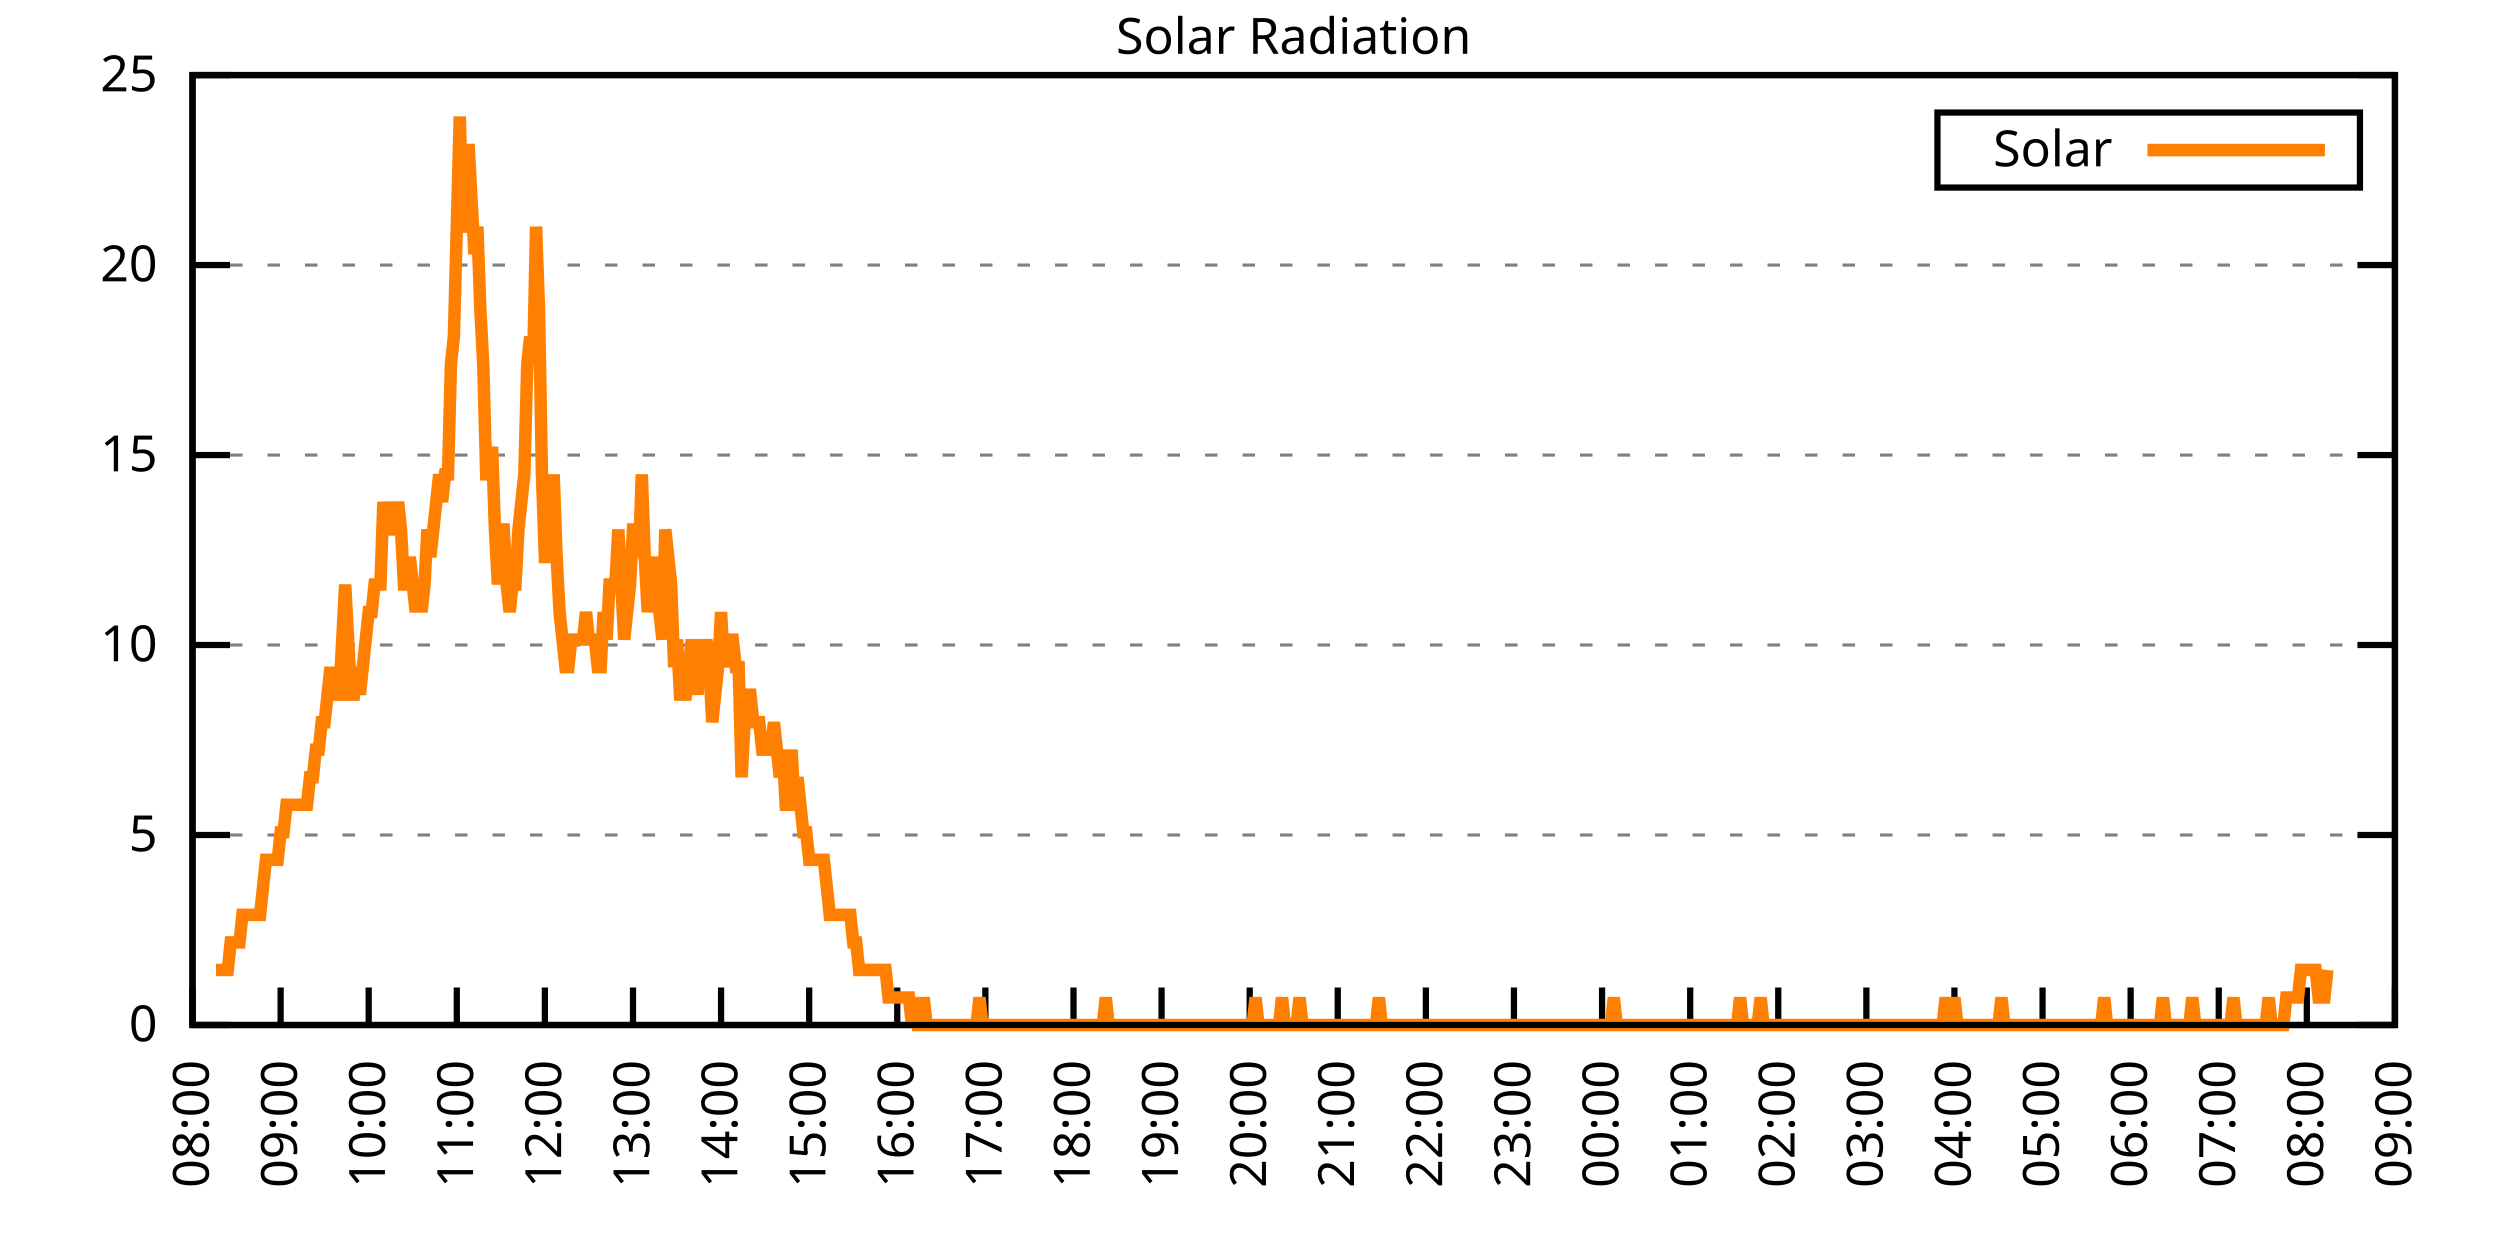
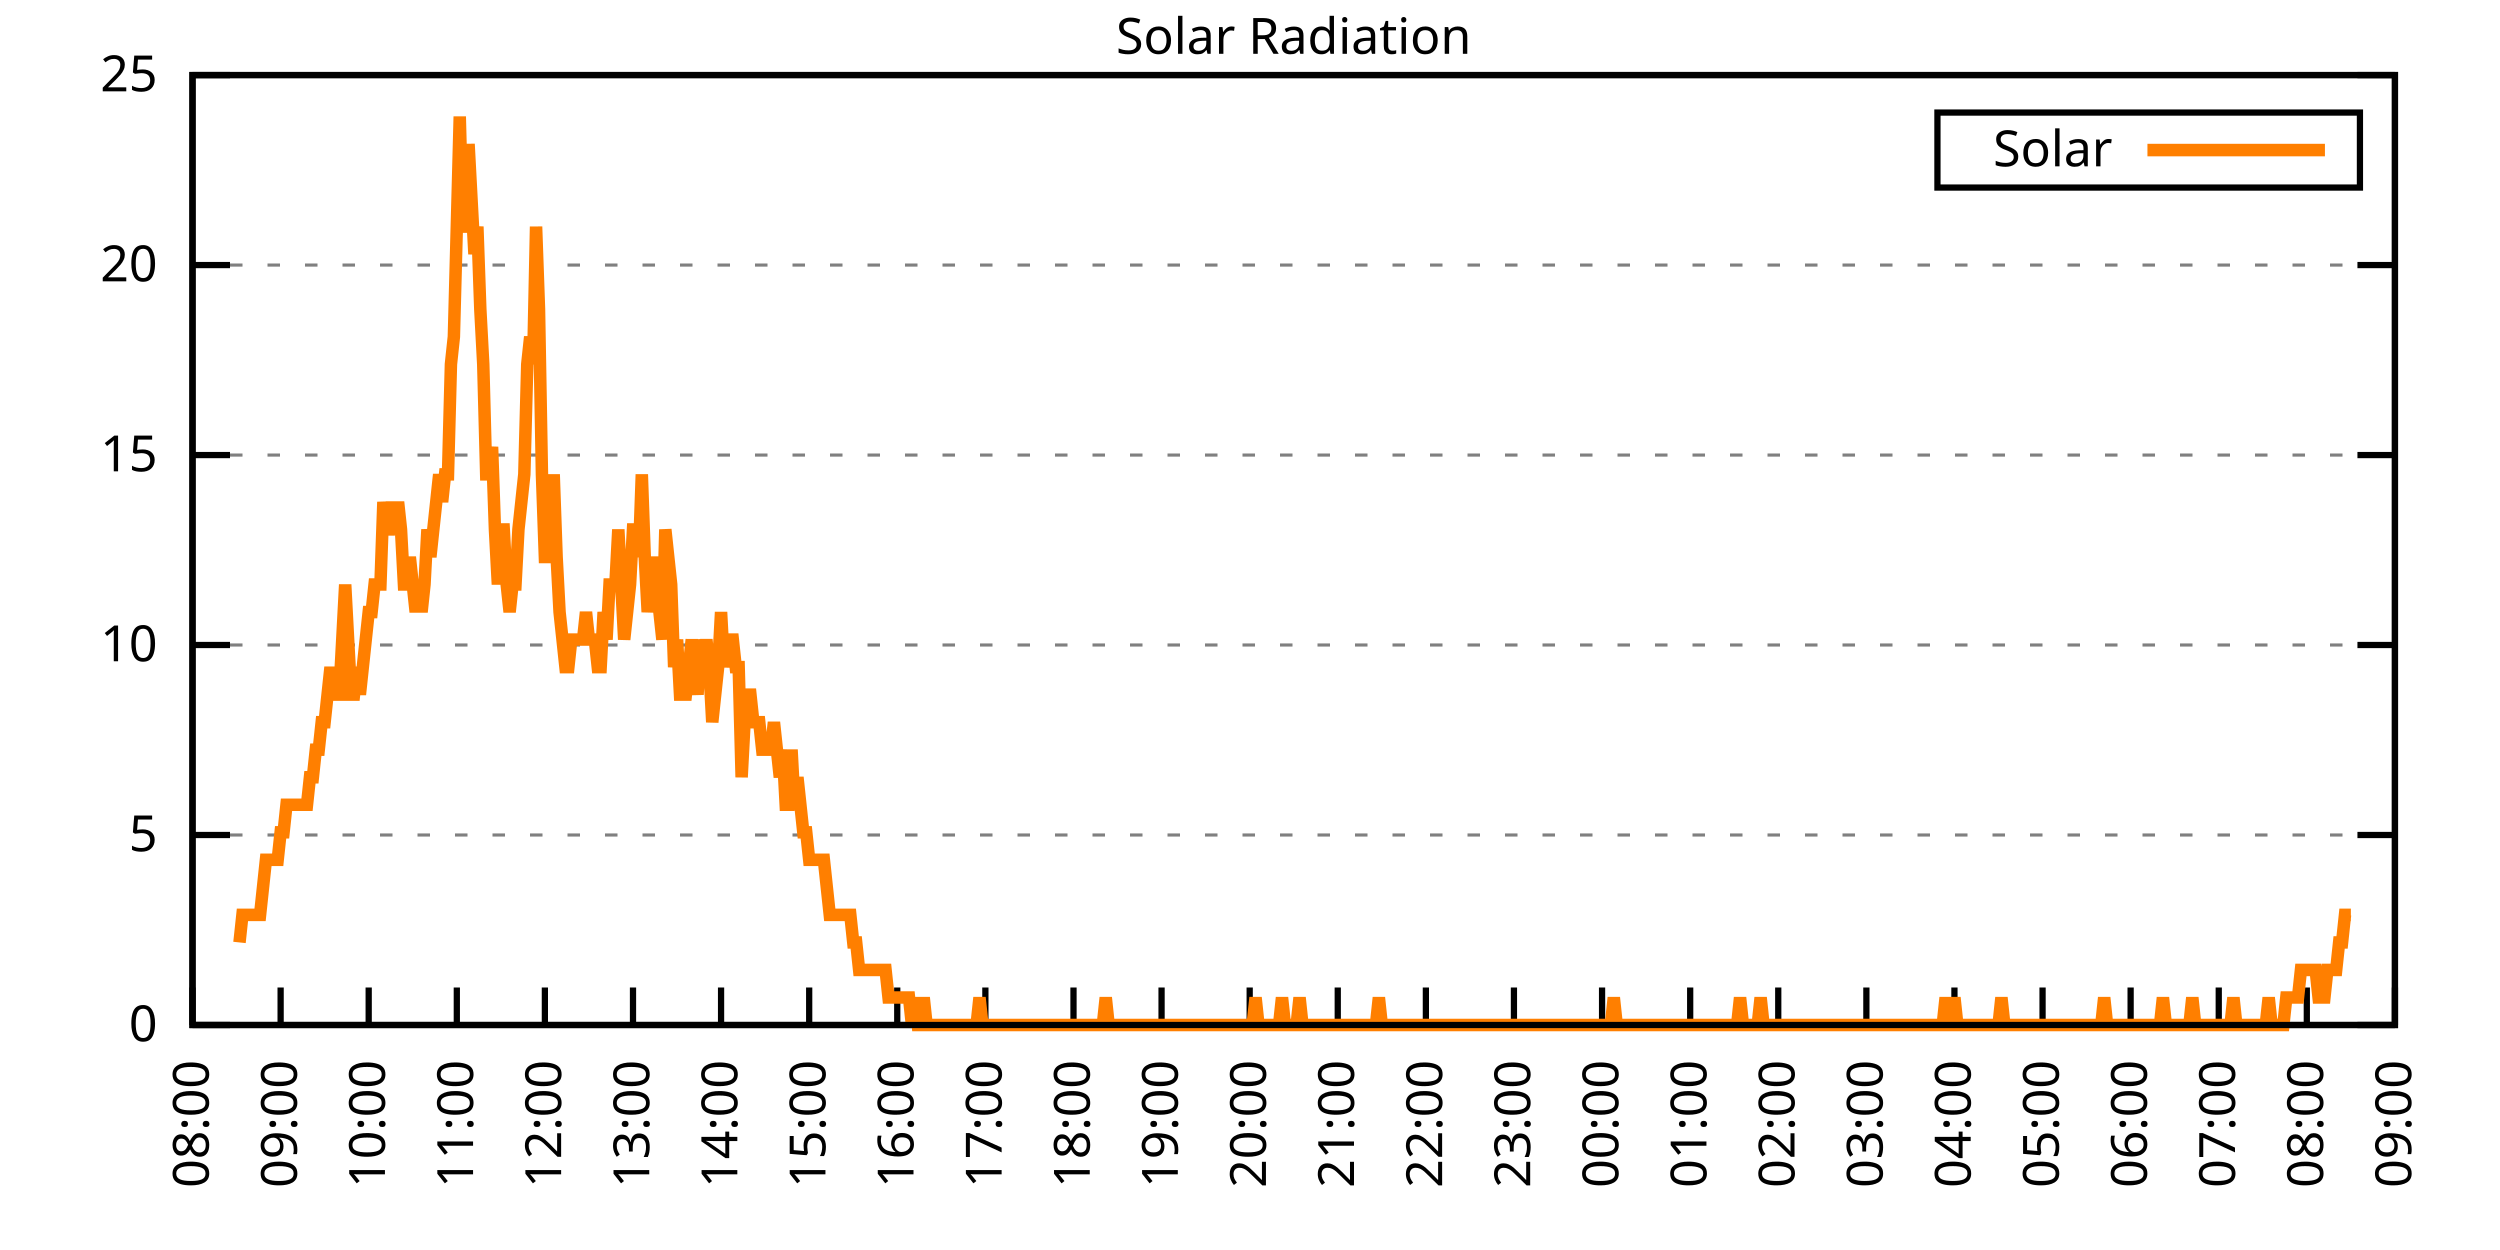
<svg xmlns="http://www.w3.org/2000/svg" xmlns:xlink="http://www.w3.org/1999/xlink" width="400" height="200" viewBox="0 0 400 200">
  <g id="gnuplot_canvas">
    <rect x="0" y="0" width="400" height="200" fill="none" />
    <defs>
      <circle id="gpDot" r="0.5" stroke-width="0.5" stroke="currentColor" />
      <path id="gpPt0" stroke-width="0.333" stroke="currentColor" d="M-1,0 h2 M0,-1 v2" />
      <path id="gpPt1" stroke-width="0.333" stroke="currentColor" d="M-1,-1 L1,1 M1,-1 L-1,1" />
      <path id="gpPt2" stroke-width="0.333" stroke="currentColor" d="M-1,0 L1,0 M0,-1 L0,1 M-1,-1 L1,1 M-1,1 L1,-1" />
      <rect id="gpPt3" stroke-width="0.333" stroke="currentColor" x="-1" y="-1" width="2" height="2" />
      <rect id="gpPt4" stroke-width="0.333" stroke="currentColor" fill="currentColor" x="-1" y="-1" width="2" height="2" />
      <circle id="gpPt5" stroke-width="0.333" stroke="currentColor" cx="0" cy="0" r="1" />
      <use xlink:href="#gpPt5" id="gpPt6" fill="currentColor" stroke="none" />
      <path id="gpPt7" stroke-width="0.333" stroke="currentColor" d="M0,-1.33 L-1.33,0.67 L1.33,0.67 z" />
      <use xlink:href="#gpPt7" id="gpPt8" fill="currentColor" stroke="none" />
      <use xlink:href="#gpPt7" id="gpPt9" stroke="currentColor" transform="rotate(180)" />
      <use xlink:href="#gpPt9" id="gpPt10" fill="currentColor" stroke="none" />
      <use xlink:href="#gpPt3" id="gpPt11" stroke="currentColor" transform="rotate(45)" />
      <use xlink:href="#gpPt11" id="gpPt12" fill="currentColor" stroke="none" />
      <path id="gpPt13" stroke-width="0.333" stroke="currentColor" d="M0,1.330 L1.265,0.411 L0.782,-1.067 L-0.782,-1.076 L-1.265,0.411 z" />
      <use xlink:href="#gpPt13" id="gpPt14" fill="currentColor" stroke="none" />
      <filter id="textbox" filterUnits="objectBoundingBox" x="0" y="0" height="1" width="1">
        <feFlood flood-color="white" flood-opacity="1" result="bgnd" />
        <feComposite in="SourceGraphic" in2="bgnd" operator="atop" />
      </filter>
      <filter id="greybox" filterUnits="objectBoundingBox" x="0" y="0" height="1" width="1">
        <feFlood flood-color="lightgrey" flood-opacity="1" result="grey" />
        <feComposite in="SourceGraphic" in2="grey" operator="atop" />
      </filter>
    </defs>
    <g fill="none" color="white" stroke="currentColor" stroke-width="1.00" stroke-linecap="butt" stroke-linejoin="miter">
</g>
    <g fill="none" color="black" stroke="currentColor" stroke-width="1.00" stroke-linecap="butt" stroke-linejoin="miter">
      <g stroke="none" shape-rendering="crispEdges">
        <polygon fill="rgb(255, 255, 255)" points="30.80,164.00 383.18,164.00 383.18,12.02 30.80,12.02 " />
      </g>
    </g>
    <g fill="none" color="black" stroke="currentColor" stroke-width="1.00" stroke-linecap="butt" stroke-linejoin="miter">
</g>
    <g fill="none" color="black" stroke="black" stroke-width="0.50" stroke-linecap="butt" stroke-linejoin="miter">
</g>
    <g fill="none" color="gray" stroke="currentColor" stroke-width="0.50" stroke-linecap="butt" stroke-linejoin="miter">
      <path stroke="gray" stroke-dasharray="2,4" class="gridline" d="M30.80,164.00 L383.19,164.00  " />
    </g>
    <g fill="none" color="gray" stroke="gray" stroke-width="1.00" stroke-linecap="butt" stroke-linejoin="miter">
</g>
    <g fill="none" color="black" stroke="currentColor" stroke-width="1.00" stroke-linecap="butt" stroke-linejoin="miter">
      <path stroke="black" d="M30.80,164.00 L36.80,164.00 M383.19,164.00 L377.19,164.00  " />
      <g transform="translate(25.20,166.60)" stroke="none" fill="black" font-family="Sans" font-size="8.00" text-anchor="end">
        <text>
          <tspan font-family="Sans"> 0</tspan>
        </text>
      </g>
    </g>
    <g fill="none" color="black" stroke="currentColor" stroke-width="1.00" stroke-linecap="butt" stroke-linejoin="miter">
</g>
    <g fill="none" color="black" stroke="black" stroke-width="0.50" stroke-linecap="butt" stroke-linejoin="miter">
</g>
    <g fill="none" color="gray" stroke="currentColor" stroke-width="0.50" stroke-linecap="butt" stroke-linejoin="miter">
      <path stroke="gray" stroke-dasharray="2,4" class="gridline" d="M30.80,133.60 L383.19,133.60  " />
    </g>
    <g fill="none" color="gray" stroke="gray" stroke-width="1.00" stroke-linecap="butt" stroke-linejoin="miter">
</g>
    <g fill="none" color="black" stroke="currentColor" stroke-width="1.00" stroke-linecap="butt" stroke-linejoin="miter">
      <path stroke="black" d="M30.80,133.60 L36.80,133.60 M383.19,133.60 L377.19,133.60  " />
      <g transform="translate(25.20,136.20)" stroke="none" fill="black" font-family="Sans" font-size="8.00" text-anchor="end">
        <text>
          <tspan font-family="Sans"> 5</tspan>
        </text>
      </g>
    </g>
    <g fill="none" color="black" stroke="currentColor" stroke-width="1.00" stroke-linecap="butt" stroke-linejoin="miter">
</g>
    <g fill="none" color="black" stroke="black" stroke-width="0.50" stroke-linecap="butt" stroke-linejoin="miter">
</g>
    <g fill="none" color="gray" stroke="currentColor" stroke-width="0.50" stroke-linecap="butt" stroke-linejoin="miter">
      <path stroke="gray" stroke-dasharray="2,4" class="gridline" d="M30.80,103.20 L383.19,103.20  " />
    </g>
    <g fill="none" color="gray" stroke="gray" stroke-width="1.00" stroke-linecap="butt" stroke-linejoin="miter">
</g>
    <g fill="none" color="black" stroke="currentColor" stroke-width="1.00" stroke-linecap="butt" stroke-linejoin="miter">
      <path stroke="black" d="M30.80,103.20 L36.80,103.20 M383.19,103.20 L377.19,103.20  " />
      <g transform="translate(25.20,105.80)" stroke="none" fill="black" font-family="Sans" font-size="8.00" text-anchor="end">
        <text>
          <tspan font-family="Sans"> 10</tspan>
        </text>
      </g>
    </g>
    <g fill="none" color="black" stroke="currentColor" stroke-width="1.00" stroke-linecap="butt" stroke-linejoin="miter">
</g>
    <g fill="none" color="black" stroke="black" stroke-width="0.50" stroke-linecap="butt" stroke-linejoin="miter">
</g>
    <g fill="none" color="gray" stroke="currentColor" stroke-width="0.50" stroke-linecap="butt" stroke-linejoin="miter">
      <path stroke="gray" stroke-dasharray="2,4" class="gridline" d="M30.80,72.81 L383.19,72.81  " />
    </g>
    <g fill="none" color="gray" stroke="gray" stroke-width="1.00" stroke-linecap="butt" stroke-linejoin="miter">
</g>
    <g fill="none" color="black" stroke="currentColor" stroke-width="1.00" stroke-linecap="butt" stroke-linejoin="miter">
      <path stroke="black" d="M30.80,72.81 L36.80,72.81 M383.19,72.81 L377.19,72.81  " />
      <g transform="translate(25.20,75.41)" stroke="none" fill="black" font-family="Sans" font-size="8.00" text-anchor="end">
        <text>
          <tspan font-family="Sans"> 15</tspan>
        </text>
      </g>
    </g>
    <g fill="none" color="black" stroke="currentColor" stroke-width="1.00" stroke-linecap="butt" stroke-linejoin="miter">
</g>
    <g fill="none" color="black" stroke="black" stroke-width="0.50" stroke-linecap="butt" stroke-linejoin="miter">
</g>
    <g fill="none" color="gray" stroke="currentColor" stroke-width="0.50" stroke-linecap="butt" stroke-linejoin="miter">
      <path stroke="gray" stroke-dasharray="2,4" class="gridline" d="M30.80,42.41 L383.19,42.41  " />
    </g>
    <g fill="none" color="gray" stroke="gray" stroke-width="1.00" stroke-linecap="butt" stroke-linejoin="miter">
</g>
    <g fill="none" color="black" stroke="currentColor" stroke-width="1.00" stroke-linecap="butt" stroke-linejoin="miter">
      <path stroke="black" d="M30.80,42.41 L36.80,42.41 M383.19,42.41 L377.19,42.41  " />
      <g transform="translate(25.20,45.01)" stroke="none" fill="black" font-family="Sans" font-size="8.00" text-anchor="end">
        <text>
          <tspan font-family="Sans"> 20</tspan>
        </text>
      </g>
    </g>
    <g fill="none" color="black" stroke="currentColor" stroke-width="1.00" stroke-linecap="butt" stroke-linejoin="miter">
</g>
    <g fill="none" color="black" stroke="black" stroke-width="0.50" stroke-linecap="butt" stroke-linejoin="miter">
</g>
    <g fill="none" color="gray" stroke="currentColor" stroke-width="0.50" stroke-linecap="butt" stroke-linejoin="miter">
      <path stroke="gray" stroke-dasharray="2,4" class="gridline" d="M30.80,12.01 L383.19,12.01  " />
    </g>
    <g fill="none" color="gray" stroke="gray" stroke-width="1.00" stroke-linecap="butt" stroke-linejoin="miter">
</g>
    <g fill="none" color="black" stroke="currentColor" stroke-width="1.00" stroke-linecap="butt" stroke-linejoin="miter">
      <path stroke="black" d="M30.80,12.01 L36.80,12.01 M383.19,12.01 L377.19,12.01  " />
      <g transform="translate(25.20,14.61)" stroke="none" fill="black" font-family="Sans" font-size="8.00" text-anchor="end">
        <text>
          <tspan font-family="Sans"> 25</tspan>
        </text>
      </g>
    </g>
    <g fill="none" color="black" stroke="currentColor" stroke-width="1.00" stroke-linecap="butt" stroke-linejoin="miter">
      <path stroke="black" d="M30.80,164.00 L30.80,158.00  " />
      <g transform="translate(33.40,169.60) rotate(270.00)" stroke="none" fill="black" font-family="Sans" font-size="8.00" text-anchor="end">
        <text>
          <tspan font-family="Sans">08:00</tspan>
        </text>
      </g>
    </g>
    <g fill="none" color="black" stroke="currentColor" stroke-width="1.00" stroke-linecap="butt" stroke-linejoin="miter">
      <path stroke="black" d="M44.90,164.00 L44.90,158.00  " />
      <g transform="translate(47.50,169.60) rotate(270.00)" stroke="none" fill="black" font-family="Sans" font-size="8.00" text-anchor="end">
        <text>
          <tspan font-family="Sans">09:00</tspan>
        </text>
      </g>
    </g>
    <g fill="none" color="black" stroke="currentColor" stroke-width="1.00" stroke-linecap="butt" stroke-linejoin="miter">
      <path stroke="black" d="M58.99,164.00 L58.99,158.00  " />
      <g transform="translate(61.59,169.60) rotate(270.00)" stroke="none" fill="black" font-family="Sans" font-size="8.00" text-anchor="end">
        <text>
          <tspan font-family="Sans">10:00</tspan>
        </text>
      </g>
    </g>
    <g fill="none" color="black" stroke="currentColor" stroke-width="1.00" stroke-linecap="butt" stroke-linejoin="miter">
      <path stroke="black" d="M73.09,164.00 L73.09,158.00  " />
      <g transform="translate(75.69,169.60) rotate(270.00)" stroke="none" fill="black" font-family="Sans" font-size="8.00" text-anchor="end">
        <text>
          <tspan font-family="Sans">11:00</tspan>
        </text>
      </g>
    </g>
    <g fill="none" color="black" stroke="currentColor" stroke-width="1.00" stroke-linecap="butt" stroke-linejoin="miter">
      <path stroke="black" d="M87.18,164.00 L87.18,158.00  " />
      <g transform="translate(89.78,169.60) rotate(270.00)" stroke="none" fill="black" font-family="Sans" font-size="8.00" text-anchor="end">
        <text>
          <tspan font-family="Sans">12:00</tspan>
        </text>
      </g>
    </g>
    <g fill="none" color="black" stroke="currentColor" stroke-width="1.00" stroke-linecap="butt" stroke-linejoin="miter">
      <path stroke="black" d="M101.28,164.00 L101.28,158.00  " />
      <g transform="translate(103.88,169.60) rotate(270.00)" stroke="none" fill="black" font-family="Sans" font-size="8.00" text-anchor="end">
        <text>
          <tspan font-family="Sans">13:00</tspan>
        </text>
      </g>
    </g>
    <g fill="none" color="black" stroke="currentColor" stroke-width="1.00" stroke-linecap="butt" stroke-linejoin="miter">
      <path stroke="black" d="M115.37,164.00 L115.37,158.00  " />
      <g transform="translate(117.97,169.60) rotate(270.00)" stroke="none" fill="black" font-family="Sans" font-size="8.00" text-anchor="end">
        <text>
          <tspan font-family="Sans">14:00</tspan>
        </text>
      </g>
    </g>
    <g fill="none" color="black" stroke="currentColor" stroke-width="1.00" stroke-linecap="butt" stroke-linejoin="miter">
      <path stroke="black" d="M129.47,164.00 L129.47,158.00  " />
      <g transform="translate(132.07,169.60) rotate(270.00)" stroke="none" fill="black" font-family="Sans" font-size="8.00" text-anchor="end">
        <text>
          <tspan font-family="Sans">15:00</tspan>
        </text>
      </g>
    </g>
    <g fill="none" color="black" stroke="currentColor" stroke-width="1.00" stroke-linecap="butt" stroke-linejoin="miter">
      <path stroke="black" d="M143.56,164.00 L143.56,158.00  " />
      <g transform="translate(146.16,169.60) rotate(270.00)" stroke="none" fill="black" font-family="Sans" font-size="8.00" text-anchor="end">
        <text>
          <tspan font-family="Sans">16:00</tspan>
        </text>
      </g>
    </g>
    <g fill="none" color="black" stroke="currentColor" stroke-width="1.00" stroke-linecap="butt" stroke-linejoin="miter">
      <path stroke="black" d="M157.66,164.00 L157.66,158.00  " />
      <g transform="translate(160.26,169.60) rotate(270.00)" stroke="none" fill="black" font-family="Sans" font-size="8.00" text-anchor="end">
        <text>
          <tspan font-family="Sans">17:00</tspan>
        </text>
      </g>
    </g>
    <g fill="none" color="black" stroke="currentColor" stroke-width="1.00" stroke-linecap="butt" stroke-linejoin="miter">
      <path stroke="black" d="M171.76,164.00 L171.76,158.00  " />
      <g transform="translate(174.36,169.60) rotate(270.00)" stroke="none" fill="black" font-family="Sans" font-size="8.00" text-anchor="end">
        <text>
          <tspan font-family="Sans">18:00</tspan>
        </text>
      </g>
    </g>
    <g fill="none" color="black" stroke="currentColor" stroke-width="1.00" stroke-linecap="butt" stroke-linejoin="miter">
      <path stroke="black" d="M185.85,164.00 L185.85,158.00  " />
      <g transform="translate(188.45,169.60) rotate(270.00)" stroke="none" fill="black" font-family="Sans" font-size="8.00" text-anchor="end">
        <text>
          <tspan font-family="Sans">19:00</tspan>
        </text>
      </g>
    </g>
    <g fill="none" color="black" stroke="currentColor" stroke-width="1.00" stroke-linecap="butt" stroke-linejoin="miter">
      <path stroke="black" d="M199.95,164.00 L199.95,158.00  " />
      <g transform="translate(202.55,169.60) rotate(270.00)" stroke="none" fill="black" font-family="Sans" font-size="8.00" text-anchor="end">
        <text>
          <tspan font-family="Sans">20:00</tspan>
        </text>
      </g>
    </g>
    <g fill="none" color="black" stroke="currentColor" stroke-width="1.00" stroke-linecap="butt" stroke-linejoin="miter">
      <path stroke="black" d="M214.04,164.00 L214.04,158.00  " />
      <g transform="translate(216.64,169.60) rotate(270.00)" stroke="none" fill="black" font-family="Sans" font-size="8.00" text-anchor="end">
        <text>
          <tspan font-family="Sans">21:00</tspan>
        </text>
      </g>
    </g>
    <g fill="none" color="black" stroke="currentColor" stroke-width="1.00" stroke-linecap="butt" stroke-linejoin="miter">
      <path stroke="black" d="M228.14,164.00 L228.14,158.00  " />
      <g transform="translate(230.74,169.60) rotate(270.00)" stroke="none" fill="black" font-family="Sans" font-size="8.00" text-anchor="end">
        <text>
          <tspan font-family="Sans">22:00</tspan>
        </text>
      </g>
    </g>
    <g fill="none" color="black" stroke="currentColor" stroke-width="1.00" stroke-linecap="butt" stroke-linejoin="miter">
      <path stroke="black" d="M242.23,164.00 L242.23,158.00  " />
      <g transform="translate(244.83,169.60) rotate(270.00)" stroke="none" fill="black" font-family="Sans" font-size="8.00" text-anchor="end">
        <text>
          <tspan font-family="Sans">23:00</tspan>
        </text>
      </g>
    </g>
    <g fill="none" color="black" stroke="currentColor" stroke-width="1.00" stroke-linecap="butt" stroke-linejoin="miter">
      <path stroke="black" d="M256.33,164.00 L256.33,158.00  " />
      <g transform="translate(258.93,169.60) rotate(270.00)" stroke="none" fill="black" font-family="Sans" font-size="8.00" text-anchor="end">
        <text>
          <tspan font-family="Sans">00:00</tspan>
        </text>
      </g>
    </g>
    <g fill="none" color="black" stroke="currentColor" stroke-width="1.00" stroke-linecap="butt" stroke-linejoin="miter">
      <path stroke="black" d="M270.43,164.00 L270.43,158.00  " />
      <g transform="translate(273.03,169.60) rotate(270.00)" stroke="none" fill="black" font-family="Sans" font-size="8.00" text-anchor="end">
        <text>
          <tspan font-family="Sans">01:00</tspan>
        </text>
      </g>
    </g>
    <g fill="none" color="black" stroke="currentColor" stroke-width="1.00" stroke-linecap="butt" stroke-linejoin="miter">
      <path stroke="black" d="M284.52,164.00 L284.52,158.00  " />
      <g transform="translate(287.12,169.60) rotate(270.00)" stroke="none" fill="black" font-family="Sans" font-size="8.00" text-anchor="end">
        <text>
          <tspan font-family="Sans">02:00</tspan>
        </text>
      </g>
    </g>
    <g fill="none" color="black" stroke="currentColor" stroke-width="1.00" stroke-linecap="butt" stroke-linejoin="miter">
      <path stroke="black" d="M298.62,164.00 L298.62,158.00  " />
      <g transform="translate(301.22,169.60) rotate(270.00)" stroke="none" fill="black" font-family="Sans" font-size="8.00" text-anchor="end">
        <text>
          <tspan font-family="Sans">03:00</tspan>
        </text>
      </g>
    </g>
    <g fill="none" color="black" stroke="currentColor" stroke-width="1.00" stroke-linecap="butt" stroke-linejoin="miter">
      <path stroke="black" d="M312.71,164.00 L312.71,158.00  " />
      <g transform="translate(315.31,169.60) rotate(270.00)" stroke="none" fill="black" font-family="Sans" font-size="8.00" text-anchor="end">
        <text>
          <tspan font-family="Sans">04:00</tspan>
        </text>
      </g>
    </g>
    <g fill="none" color="black" stroke="currentColor" stroke-width="1.00" stroke-linecap="butt" stroke-linejoin="miter">
      <path stroke="black" d="M326.81,164.00 L326.81,158.00  " />
      <g transform="translate(329.41,169.60) rotate(270.00)" stroke="none" fill="black" font-family="Sans" font-size="8.00" text-anchor="end">
        <text>
          <tspan font-family="Sans">05:00</tspan>
        </text>
      </g>
    </g>
    <g fill="none" color="black" stroke="currentColor" stroke-width="1.00" stroke-linecap="butt" stroke-linejoin="miter">
      <path stroke="black" d="M340.90,164.00 L340.90,158.00  " />
      <g transform="translate(343.50,169.60) rotate(270.00)" stroke="none" fill="black" font-family="Sans" font-size="8.00" text-anchor="end">
        <text>
          <tspan font-family="Sans">06:00</tspan>
        </text>
      </g>
    </g>
    <g fill="none" color="black" stroke="currentColor" stroke-width="1.00" stroke-linecap="butt" stroke-linejoin="miter">
      <path stroke="black" d="M355.00,164.00 L355.00,158.00  " />
      <g transform="translate(357.60,169.60) rotate(270.00)" stroke="none" fill="black" font-family="Sans" font-size="8.00" text-anchor="end">
        <text>
          <tspan font-family="Sans">07:00</tspan>
        </text>
      </g>
    </g>
    <g fill="none" color="black" stroke="currentColor" stroke-width="1.00" stroke-linecap="butt" stroke-linejoin="miter">
      <path stroke="black" d="M369.09,164.00 L369.09,158.00  " />
      <g transform="translate(371.69,169.60) rotate(270.00)" stroke="none" fill="black" font-family="Sans" font-size="8.00" text-anchor="end">
        <text>
          <tspan font-family="Sans">08:00</tspan>
        </text>
      </g>
    </g>
    <g fill="none" color="black" stroke="currentColor" stroke-width="1.00" stroke-linecap="butt" stroke-linejoin="miter">
      <path stroke="black" d="M383.19,164.00 L383.19,158.00  " />
      <g transform="translate(385.79,169.60) rotate(270.00)" stroke="none" fill="black" font-family="Sans" font-size="8.00" text-anchor="end">
        <text>
          <tspan font-family="Sans">09:00</tspan>
        </text>
      </g>
    </g>
    <g fill="none" color="black" stroke="currentColor" stroke-width="1.00" stroke-linecap="butt" stroke-linejoin="miter">
</g>
    <g fill="none" color="black" stroke="currentColor" stroke-width="1.00" stroke-linecap="butt" stroke-linejoin="miter">
      <path stroke="black" d="M30.80,12.01 L30.80,164.00 L383.19,164.00 L383.19,12.01 L30.80,12.01 Z  " />
    </g>
    <g fill="none" color="black" stroke="currentColor" stroke-width="1.00" stroke-linecap="butt" stroke-linejoin="miter">
</g>
    <g fill="none" color="black" stroke="currentColor" stroke-width="1.00" stroke-linecap="butt" stroke-linejoin="miter">
      <path stroke="black" d="M309.99,30.01 L309.99,18.01 L377.59,18.01 L377.59,30.01 L309.99,30.01 Z  " />
    </g>
    <g id="Solar_Radiation_plot_1">
      <g fill="none" color="white" stroke="black" stroke-width="2.00" stroke-linecap="butt" stroke-linejoin="miter">
</g>
      <g fill="none" color="black" stroke="currentColor" stroke-width="2.00" stroke-linecap="butt" stroke-linejoin="miter">
        <g transform="translate(337.99,26.61)" stroke="none" fill="black" font-family="Sans" font-size="8.00" text-anchor="end">
          <text>
            <tspan font-family="Sans">Solar</tspan>
          </text>
        </g>
      </g>
      <g fill="none" color="black" stroke="currentColor" stroke-width="2.00" stroke-linecap="butt" stroke-linejoin="miter">
-         <path stroke="rgb(255, 127,   0)" d="M343.59,24.01 L371.99,24.01 M34.56,155.19 L35.03,155.19 L35.50,155.19 L35.97,155.19 L36.44,155.19 L36.91,150.79   L37.38,150.79 L37.85,150.79 L38.32,150.79 L38.79,146.38 L39.26,146.38 L39.73,146.38 L40.20,146.38 L40.67,146.38   L41.14,146.38 L41.61,146.38 L42.08,141.98 L42.55,137.57 L43.02,137.57 L43.49,137.57 L43.96,137.57 L44.43,137.57   L44.90,133.17 L45.37,133.17 L45.84,128.76 L46.31,128.76 L46.78,128.76 L47.24,128.76 L47.71,128.76 L48.18,128.76   L48.65,128.76 L49.12,128.76 L49.59,124.36 L50.06,124.36 L50.53,119.95 L51.00,119.95 L51.47,115.55 L51.94,115.55   L52.41,111.14 L52.88,106.74 L53.35,111.14 L53.82,111.14 L54.29,111.14 L54.76,102.33 L55.23,93.52 L55.70,102.33   L56.17,111.14 L56.64,111.14 L57.11,106.74 L57.58,111.14 L58.05,106.74 L58.52,102.33 L58.99,97.93 L59.46,97.93   L59.93,93.52 L60.40,93.52 L60.87,93.52 L61.34,80.31 L61.81,84.71 L62.28,84.71 L62.75,80.31 L63.22,84.71   L63.69,80.31 L64.16,84.71 L64.63,93.52 L65.10,93.52 L65.57,89.12 L66.04,93.52 L66.51,97.93 L66.98,93.52   L67.45,97.93 L67.92,93.52 L68.39,84.71 L68.86,89.12 L69.33,84.71 L69.80,80.31 L70.27,75.90 L70.74,80.31   L71.21,75.90 L71.68,75.90 L72.15,58.28 L72.62,53.88 L73.09,36.26 L73.56,18.64 L74.03,36.26 L74.50,36.26   L74.97,23.04 L75.44,31.85 L75.91,40.66 L76.38,36.26 L76.85,49.47 L77.32,58.28 L77.79,75.90 L78.26,75.90   L78.73,71.50 L79.19,84.71 L79.66,93.52 L80.13,84.71 L80.60,84.71 L81.07,93.52 L81.54,97.93 L82.01,93.52   L82.48,93.52 L82.95,84.71 L83.42,80.31 L83.89,75.90 L84.36,58.28 L84.83,53.88 L85.30,58.28 L85.77,36.26   L86.24,49.47 L86.71,75.90 L87.18,89.12 L87.65,89.12 L88.12,89.12 L88.59,75.90 L89.06,89.12 L89.53,97.93   L90.00,102.33 L90.47,106.74 L90.94,106.74 L91.41,102.33 L91.88,102.33 L92.35,102.33 L92.82,102.33 L93.29,102.33   L93.76,97.93 L94.23,102.33 L94.70,102.33 L95.17,102.33 L95.64,106.74 L96.11,106.74 L96.58,97.93 L97.05,102.33   L97.52,93.52 L97.99,93.52 L98.46,93.52 L98.93,84.71 L99.40,93.52 L99.87,102.33 L100.34,97.93 L100.81,93.52   L101.28,84.71 L101.75,84.71 L102.22,89.12 L102.69,75.90 L103.16,89.12 L103.63,97.93 L104.10,93.52 L104.57,89.12   L105.04,93.52 L105.51,97.93 L105.98,102.33 L106.45,84.71 L106.92,89.12 L107.39,93.52 L107.86,106.74 L108.33,102.33   L108.80,111.14 L109.27,111.14 L109.74,111.14 L110.21,106.74 L110.68,102.33 L111.14,106.74 L111.61,111.14 L112.08,102.33   L112.55,106.74 L113.02,102.33 L113.49,106.74 L113.96,115.55 L114.43,111.14 L114.90,106.74 L115.37,97.93 L115.84,106.74   L116.31,102.33 L116.78,102.33 L117.25,102.33 L117.72,106.74 L118.19,106.74 L118.66,124.36 L119.13,115.55 L119.60,111.14   L120.07,111.14 L120.54,115.55 L121.01,115.55 L121.48,115.55 L121.95,119.95 L122.42,119.95 L122.89,119.95 L123.36,119.95   L123.83,115.55 L124.30,119.95 L124.77,124.36 L125.24,119.95 L125.71,128.76 L126.18,128.76 L126.65,119.95 L127.12,128.76   L127.59,124.36 L128.06,128.76 L128.53,133.17 L129.00,133.17 L129.47,137.57 L129.94,137.57 L130.41,137.57 L130.88,137.57   L131.35,137.57 L131.82,137.57 L132.29,141.98 L132.76,146.38 L133.23,146.38 L133.70,146.38 L134.17,146.38 L134.64,146.38   L135.11,146.38 L135.58,146.38 L136.05,146.38 L136.52,150.79 L136.99,150.79 L137.46,155.19 L137.93,155.19 L138.40,155.19   L138.87,155.19 L139.34,155.19 L139.81,155.19 L140.28,155.19 L140.75,155.19 L141.22,155.19 L141.69,155.19 L142.16,159.60   L142.63,159.60 L143.09,159.60 L143.56,159.60 L144.03,159.60 L144.50,159.60 L144.97,159.60 L145.44,159.60 L145.91,164.00   L146.38,159.60 L146.85,164.00 L147.32,164.00 L147.79,159.60 L148.26,164.00 L148.73,164.00 L149.20,164.00 L149.67,164.00   L150.14,164.00 L150.61,164.00 L151.08,164.00 L151.55,164.00 L152.02,164.00 L152.49,164.00 L152.96,164.00 L153.43,164.00   L153.90,164.00 L154.37,164.00 L154.84,164.00 L155.31,164.00 L155.78,164.00 L156.25,164.00 L156.72,159.60 L157.19,164.00   L157.66,164.00 L158.13,164.00 L158.60,164.00 L159.07,164.00 L159.54,164.00 L160.01,164.00 L160.48,164.00 L160.95,164.00   L161.42,164.00 L161.89,164.00 L162.36,164.00 L162.83,164.00 L163.30,164.00 L163.77,164.00 L164.24,164.00 L164.71,164.00   L165.18,164.00 L165.65,164.00 L166.12,164.00 L166.59,164.00 L167.06,164.00 L167.53,164.00 L168.00,164.00 L168.47,164.00   L168.94,164.00 L169.41,164.00 L169.88,164.00 L170.35,164.00 L170.82,164.00 L171.29,164.00 L171.76,164.00 L172.23,164.00   L172.70,164.00 L173.17,164.00 L173.64,164.00 L174.11,164.00 L174.58,164.00 L175.04,164.00 L175.51,164.00 L175.98,164.00   L176.45,164.00 L176.92,159.60 L177.39,164.00 L177.86,164.00 L178.33,164.00 L178.80,164.00 L179.27,164.00 L179.74,164.00   L180.21,164.00 L180.68,164.00 L181.15,164.00 L181.62,164.00 L182.09,164.00 L182.56,164.00 L183.03,164.00 L183.50,164.00   L183.97,164.00 L184.44,164.00 L184.91,164.00 L185.38,164.00 L185.85,164.00 L186.32,164.00 L186.79,164.00 L187.26,164.00   L187.73,164.00 L188.20,164.00 L188.67,164.00 L189.14,164.00 L189.61,164.00 L190.08,164.00 L190.55,164.00 L191.02,164.00   L191.49,164.00 L191.96,164.00 L192.43,164.00 L192.90,164.00 L193.37,164.00 L193.84,164.00 L194.31,164.00 L194.78,164.00   L195.25,164.00 L195.72,164.00 L196.19,164.00 L196.66,164.00 L197.13,164.00 L197.60,164.00 L198.07,164.00 L198.54,164.00   L199.01,164.00 L199.48,164.00 L199.95,164.00 L200.42,164.00 L200.89,159.60 L201.36,164.00 L201.83,164.00 L202.30,164.00   L202.77,164.00 L203.24,164.00 L203.71,164.00 L204.18,164.00 L204.65,164.00 L205.12,159.60 L205.59,164.00 L206.06,164.00   L206.53,164.00 L207.00,164.00 L207.46,164.00 L207.93,159.60 L208.40,164.00 L208.87,164.00 L209.34,164.00 L209.81,164.00   L210.28,164.00 L210.75,164.00 L211.22,164.00 L211.69,164.00 L212.16,164.00 L212.63,164.00 L213.10,164.00 L213.57,164.00   L214.04,164.00 L214.51,164.00 L214.98,164.00 L215.45,164.00 L215.92,164.00 L216.39,164.00 L216.86,164.00 L217.33,164.00   L217.80,164.00 L218.27,164.00 L218.74,164.00 L219.21,164.00 L219.68,164.00 L220.15,164.00 L220.62,159.60 L221.09,164.00   L221.56,164.00 L222.03,164.00 L222.50,164.00 L222.97,164.00 L223.44,164.00 L223.91,164.00 L224.38,164.00 L224.85,164.00   L225.32,164.00 L225.79,164.00 L226.26,164.00 L226.73,164.00 L227.20,164.00 L227.67,164.00 L228.14,164.00 L228.61,164.00   L229.08,164.00 L229.55,164.00 L230.02,164.00 L230.49,164.00 L230.96,164.00 L231.43,164.00 L231.90,164.00 L232.37,164.00   L232.84,164.00 L233.31,164.00 L233.78,164.00 L234.25,164.00 L234.72,164.00 L235.19,164.00 L235.66,164.00 L236.13,164.00   L236.60,164.00 L237.07,164.00 L237.54,164.00 L238.01,164.00 L238.48,164.00 L238.95,164.00 L239.41,164.00 L239.88,164.00   L240.35,164.00 L240.82,164.00 L241.29,164.00 L241.76,164.00 L242.23,164.00 L242.70,164.00 L243.17,164.00 L243.64,164.00   L244.11,164.00 L244.58,164.00 L245.05,164.00 L245.52,164.00 L245.99,164.00 L246.46,164.00 L246.93,164.00 L247.40,164.00   L247.87,164.00 L248.34,164.00 L248.81,164.00 L249.28,164.00 L249.75,164.00 L250.22,164.00 L250.69,164.00 L251.16,164.00   L251.63,164.00 L252.10,164.00 L252.57,164.00 L253.04,164.00 L253.51,164.00 L253.98,164.00 L254.45,164.00 L254.92,164.00   L255.39,164.00 L255.86,164.00 L256.33,164.00 L256.80,164.00 L257.27,164.00 L257.74,164.00 L258.21,159.60 L258.68,164.00   L259.15,164.00 L259.62,164.00 L260.09,164.00 L260.56,164.00 L261.03,164.00 L261.50,164.00 L261.97,164.00 L262.44,164.00   L262.91,164.00 L263.38,164.00 L263.85,164.00 L264.32,164.00 L264.79,164.00 L265.26,164.00 L265.73,164.00 L266.20,164.00   L266.67,164.00 L267.14,164.00 L267.61,164.00 L268.08,164.00 L268.55,164.00 L269.02,164.00 L269.49,164.00 L269.96,164.00   L270.43,164.00 L270.90,164.00 L271.36,164.00 L271.83,164.00 L272.30,164.00 L272.77,164.00 L273.24,164.00 L273.71,164.00   L274.18,164.00 L274.65,164.00 L275.12,164.00 L275.59,164.00 L276.06,164.00 L276.53,164.00 L277.00,164.00 L277.47,164.00   L277.94,164.00 L278.41,159.60 L278.88,164.00 L279.35,164.00 L279.82,164.00 L280.29,164.00 L280.76,164.00 L281.23,164.00   L281.70,159.60 L282.17,164.00 L282.64,164.00 L283.11,164.00 L283.58,164.00 L284.05,164.00 L284.52,164.00 L284.99,164.00   L285.46,164.00 L285.93,164.00 L286.40,164.00 L286.87,164.00 L287.34,164.00 L287.81,164.00 L288.28,164.00 L288.75,164.00   L289.22,164.00 L289.69,164.00 L290.16,164.00 L290.63,164.00 L291.10,164.00 L291.57,164.00 L292.04,164.00 L292.51,164.00   L292.98,164.00 L293.45,164.00 L293.92,164.00 L294.39,164.00 L294.86,164.00 L295.33,164.00 L295.80,164.00 L296.27,164.00   L296.74,164.00 L297.21,164.00 L297.68,164.00 L298.15,164.00 L298.62,164.00 L299.09,164.00 L299.56,164.00 L300.03,164.00   L300.50,164.00 L300.97,164.00 L301.44,164.00 L301.91,164.00 L302.38,164.00 L302.85,164.00 L303.31,164.00 L303.78,164.00   L304.25,164.00 L304.72,164.00 L305.19,164.00 L305.66,164.00 L306.13,164.00 L306.60,164.00 L307.07,164.00 L307.54,164.00   L308.01,164.00 L308.48,164.00 L308.95,164.00 L309.42,164.00 L309.89,164.00 L310.36,164.00 L310.83,164.00 L311.30,159.60   L311.77,164.00 L312.24,164.00 L312.71,159.60 L313.18,164.00 L313.65,164.00 L314.12,164.00 L314.59,164.00 L315.06,164.00   L315.53,164.00 L316.00,164.00 L316.47,164.00 L316.94,164.00 L317.41,164.00 L317.88,164.00 L318.35,164.00 L318.82,164.00   L319.29,164.00 L319.76,164.00 L320.23,159.60 L320.70,164.00 L321.17,164.00 L321.64,164.00 L322.11,164.00 L322.58,164.00   L323.05,164.00 L323.52,164.00 L323.99,164.00 L324.46,164.00 L324.93,164.00 L325.40,164.00 L325.87,164.00 L326.34,164.00   L326.81,164.00 L327.28,164.00 L327.75,164.00 L328.22,164.00 L328.69,164.00 L329.16,164.00 L329.63,164.00 L330.10,164.00   L330.57,164.00 L331.04,164.00 L331.51,164.00 L331.98,164.00 L332.45,164.00 L332.92,164.00 L333.39,164.00 L333.86,164.00   L334.33,164.00 L334.80,164.00 L335.26,164.00 L335.73,164.00 L336.20,164.00 L336.67,159.60 L337.14,164.00 L337.61,164.00   L338.08,164.00 L338.55,164.00 L339.02,164.00 L339.49,164.00 L339.96,164.00 L340.43,164.00 L340.90,164.00 L341.37,164.00   L341.84,164.00 L342.31,164.00 L342.78,164.00 L343.25,164.00 L343.72,164.00 L344.19,164.00 L344.66,164.00 L345.13,164.00   L345.60,164.00 L346.07,159.60 L346.54,164.00 L347.01,164.00 L347.48,164.00 L347.95,164.00 L348.42,164.00 L348.89,164.00   L349.36,164.00 L349.83,164.00 L350.30,164.00 L350.77,159.60 L351.24,164.00 L351.71,164.00 L352.18,164.00 L352.65,164.00   L353.12,164.00 L353.59,164.00 L354.06,164.00 L354.53,164.00 L355.00,164.00 L355.47,164.00 L355.94,164.00 L356.41,164.00   L356.88,164.00 L357.35,159.60 L357.82,164.00 L358.29,164.00 L358.76,164.00 L359.23,164.00 L359.70,164.00 L360.17,164.00   L360.64,164.00 L361.11,164.00 L361.58,164.00 L362.05,164.00 L362.52,164.00 L362.99,159.60 L363.46,164.00 L363.93,164.00   L364.40,164.00 L364.87,164.00 L365.34,164.00 L365.81,159.60 L366.28,159.60 L366.75,159.60 L367.21,159.60 L367.68,159.60   L368.15,155.19 L368.62,155.19 L369.09,155.19 L369.56,155.19 L370.03,155.19 L370.50,155.19 L370.97,159.60 L371.44,159.60   L371.91,159.60 L372.38,155.19  " />
+         <path stroke="rgb(255, 127,   0)" d="M343.59,24.01 L371.99,24.01 M38.32,150.79 L38.79,146.38 L39.26,146.38 L39.73,146.38 L40.20,146.38 L40.67,146.38   L41.14,146.38 L41.61,146.38 L42.08,141.98 L42.55,137.57 L43.02,137.57 L43.49,137.57 L43.96,137.57 L44.43,137.57   L44.90,133.17 L45.37,133.17 L45.84,128.76 L46.31,128.76 L46.78,128.76 L47.24,128.76 L47.71,128.76 L48.18,128.76   L48.65,128.76 L49.12,128.76 L49.59,124.36 L50.06,124.36 L50.53,119.95 L51.00,119.95 L51.47,115.55 L51.94,115.55   L52.41,111.14 L52.88,106.74 L53.35,111.14 L53.82,111.14 L54.29,111.14 L54.76,102.33 L55.23,93.52 L55.70,102.33   L56.17,111.14 L56.64,111.14 L57.11,106.74 L57.58,111.14 L58.05,106.74 L58.52,102.33 L58.99,97.93 L59.46,97.93   L59.93,93.52 L60.40,93.52 L60.87,93.52 L61.34,80.31 L61.81,84.71 L62.28,84.71 L62.75,80.31 L63.22,84.71   L63.69,80.31 L64.16,84.71 L64.63,93.52 L65.10,93.52 L65.57,89.12 L66.04,93.52 L66.51,97.93 L66.98,93.52   L67.45,97.93 L67.92,93.52 L68.39,84.71 L68.86,89.12 L69.33,84.71 L69.80,80.31 L70.27,75.90 L70.74,80.31   L71.21,75.90 L71.68,75.90 L72.15,58.28 L72.62,53.88 L73.09,36.26 L73.56,18.64 L74.03,36.26 L74.50,36.26   L74.97,23.04 L75.44,31.85 L75.91,40.66 L76.38,36.26 L76.85,49.47 L77.32,58.28 L77.79,75.90 L78.26,75.90   L78.73,71.50 L79.19,84.71 L79.66,93.52 L80.13,84.71 L80.60,84.71 L81.07,93.52 L81.54,97.93 L82.01,93.52   L82.48,93.52 L82.95,84.71 L83.42,80.31 L83.89,75.90 L84.36,58.28 L84.83,53.88 L85.30,58.28 L85.77,36.26   L86.24,49.47 L86.71,75.90 L87.18,89.12 L87.65,89.12 L88.12,89.12 L88.59,75.90 L89.06,89.12 L89.53,97.93   L90.00,102.33 L90.47,106.74 L90.94,106.74 L91.41,102.33 L91.88,102.33 L92.35,102.33 L92.82,102.33 L93.29,102.33   L93.76,97.93 L94.23,102.33 L94.70,102.33 L95.17,102.33 L95.64,106.74 L96.11,106.74 L96.58,97.93 L97.05,102.33   L97.52,93.52 L97.99,93.52 L98.46,93.52 L98.93,84.71 L99.40,93.52 L99.87,102.33 L100.34,97.93 L100.81,93.52   L101.28,84.71 L101.75,84.71 L102.22,89.12 L102.69,75.90 L103.16,89.12 L103.63,97.93 L104.10,93.52 L104.57,89.12   L105.04,93.52 L105.51,97.93 L105.98,102.33 L106.45,84.71 L106.92,89.12 L107.39,93.52 L107.86,106.74 L108.33,102.33   L108.80,111.14 L109.27,111.14 L109.74,111.14 L110.21,106.74 L110.68,102.33 L111.14,106.74 L111.61,111.14 L112.08,102.33   L112.55,106.74 L113.02,102.33 L113.49,106.74 L113.96,115.55 L114.43,111.14 L114.90,106.74 L115.37,97.93 L115.84,106.74   L116.31,102.33 L116.78,102.33 L117.25,102.33 L117.72,106.74 L118.19,106.74 L118.66,124.36 L119.13,115.55 L119.60,111.14   L120.07,111.14 L120.54,115.55 L121.01,115.55 L121.48,115.55 L121.95,119.95 L122.42,119.95 L122.89,119.95 L123.36,119.95   L123.83,115.55 L124.30,119.95 L124.77,124.36 L125.24,119.95 L125.71,128.76 L126.18,128.76 L126.65,119.95 L127.12,128.76   L127.59,124.36 L128.06,128.76 L128.53,133.17 L129.00,133.17 L129.47,137.57 L129.94,137.57 L130.41,137.57 L130.88,137.57   L131.35,137.57 L131.82,137.57 L132.29,141.98 L132.76,146.38 L133.23,146.38 L133.70,146.38 L134.17,146.38 L134.64,146.38   L135.11,146.38 L135.58,146.38 L136.05,146.38 L136.52,150.79 L136.99,150.79 L137.46,155.19 L137.93,155.19 L138.40,155.19   L138.87,155.19 L139.34,155.19 L139.81,155.19 L140.28,155.19 L140.75,155.19 L141.22,155.19 L141.69,155.19 L142.16,159.60   L142.63,159.60 L143.09,159.60 L143.56,159.60 L144.03,159.60 L144.50,159.60 L144.97,159.60 L145.44,159.60 L145.91,164.00   L146.38,159.60 L146.85,164.00 L147.32,164.00 L147.79,159.60 L148.26,164.00 L148.73,164.00 L149.20,164.00 L149.67,164.00   L150.14,164.00 L150.61,164.00 L151.08,164.00 L151.55,164.00 L152.02,164.00 L152.49,164.00 L152.96,164.00 L153.43,164.00   L153.90,164.00 L154.37,164.00 L154.84,164.00 L155.31,164.00 L155.78,164.00 L156.25,164.00 L156.72,159.60 L157.19,164.00   L157.66,164.00 L158.13,164.00 L158.60,164.00 L159.07,164.00 L159.54,164.00 L160.01,164.00 L160.48,164.00 L160.95,164.00   L161.42,164.00 L161.89,164.00 L162.36,164.00 L162.83,164.00 L163.30,164.00 L163.77,164.00 L164.24,164.00 L164.71,164.00   L165.18,164.00 L165.65,164.00 L166.12,164.00 L166.59,164.00 L167.06,164.00 L167.53,164.00 L168.00,164.00 L168.47,164.00   L168.94,164.00 L169.41,164.00 L169.88,164.00 L170.35,164.00 L170.82,164.00 L171.29,164.00 L171.76,164.00 L172.23,164.00   L172.70,164.00 L173.17,164.00 L173.64,164.00 L174.11,164.00 L174.58,164.00 L175.04,164.00 L175.51,164.00 L175.98,164.00   L176.45,164.00 L176.92,159.60 L177.39,164.00 L177.86,164.00 L178.33,164.00 L178.80,164.00 L179.27,164.00 L179.74,164.00   L180.21,164.00 L180.68,164.00 L181.15,164.00 L181.62,164.00 L182.09,164.00 L182.56,164.00 L183.03,164.00 L183.50,164.00   L183.97,164.00 L184.44,164.00 L184.91,164.00 L185.38,164.00 L185.85,164.00 L186.32,164.00 L186.79,164.00 L187.26,164.00   L187.73,164.00 L188.20,164.00 L188.67,164.00 L189.14,164.00 L189.61,164.00 L190.08,164.00 L190.55,164.00 L191.02,164.00   L191.49,164.00 L191.96,164.00 L192.43,164.00 L192.90,164.00 L193.37,164.00 L193.84,164.00 L194.31,164.00 L194.78,164.00   L195.25,164.00 L195.72,164.00 L196.19,164.00 L196.66,164.00 L197.13,164.00 L197.60,164.00 L198.07,164.00 L198.54,164.00   L199.01,164.00 L199.48,164.00 L199.95,164.00 L200.42,164.00 L200.89,159.60 L201.36,164.00 L201.83,164.00 L202.30,164.00   L202.77,164.00 L203.24,164.00 L203.71,164.00 L204.18,164.00 L204.65,164.00 L205.12,159.60 L205.59,164.00 L206.06,164.00   L206.53,164.00 L207.00,164.00 L207.46,164.00 L207.93,159.60 L208.40,164.00 L208.87,164.00 L209.34,164.00 L209.81,164.00   L210.28,164.00 L210.75,164.00 L211.22,164.00 L211.69,164.00 L212.16,164.00 L212.63,164.00 L213.10,164.00 L213.57,164.00   L214.04,164.00 L214.51,164.00 L214.98,164.00 L215.45,164.00 L215.92,164.00 L216.39,164.00 L216.86,164.00 L217.33,164.00   L217.80,164.00 L218.27,164.00 L218.74,164.00 L219.21,164.00 L219.68,164.00 L220.15,164.00 L220.62,159.60 L221.09,164.00   L221.56,164.00 L222.03,164.00 L222.50,164.00 L222.97,164.00 L223.44,164.00 L223.91,164.00 L224.38,164.00 L224.85,164.00   L225.32,164.00 L225.79,164.00 L226.26,164.00 L226.73,164.00 L227.20,164.00 L227.67,164.00 L228.14,164.00 L228.61,164.00   L229.08,164.00 L229.55,164.00 L230.02,164.00 L230.49,164.00 L230.96,164.00 L231.43,164.00 L231.90,164.00 L232.37,164.00   L232.84,164.00 L233.31,164.00 L233.78,164.00 L234.25,164.00 L234.72,164.00 L235.19,164.00 L235.66,164.00 L236.13,164.00   L236.60,164.00 L237.07,164.00 L237.54,164.00 L238.01,164.00 L238.48,164.00 L238.95,164.00 L239.41,164.00 L239.88,164.00   L240.35,164.00 L240.82,164.00 L241.29,164.00 L241.76,164.00 L242.23,164.00 L242.70,164.00 L243.17,164.00 L243.64,164.00   L244.11,164.00 L244.58,164.00 L245.05,164.00 L245.52,164.00 L245.99,164.00 L246.46,164.00 L246.93,164.00 L247.40,164.00   L247.87,164.00 L248.34,164.00 L248.81,164.00 L249.28,164.00 L249.75,164.00 L250.22,164.00 L250.69,164.00 L251.16,164.00   L251.63,164.00 L252.10,164.00 L252.57,164.00 L253.04,164.00 L253.51,164.00 L253.98,164.00 L254.45,164.00 L254.92,164.00   L255.39,164.00 L255.86,164.00 L256.33,164.00 L256.80,164.00 L257.27,164.00 L257.74,164.00 L258.21,159.60 L258.68,164.00   L259.15,164.00 L259.62,164.00 L260.09,164.00 L260.56,164.00 L261.03,164.00 L261.50,164.00 L261.97,164.00 L262.44,164.00   L262.91,164.00 L263.38,164.00 L263.85,164.00 L264.32,164.00 L264.79,164.00 L265.26,164.00 L265.73,164.00 L266.20,164.00   L266.67,164.00 L267.14,164.00 L267.61,164.00 L268.08,164.00 L268.55,164.00 L269.02,164.00 L269.49,164.00 L269.96,164.00   L270.43,164.00 L270.90,164.00 L271.36,164.00 L271.83,164.00 L272.30,164.00 L272.77,164.00 L273.24,164.00 L273.71,164.00   L274.18,164.00 L274.65,164.00 L275.12,164.00 L275.59,164.00 L276.06,164.00 L276.53,164.00 L277.00,164.00 L277.47,164.00   L277.94,164.00 L278.41,159.60 L278.88,164.00 L279.35,164.00 L279.82,164.00 L280.29,164.00 L280.76,164.00 L281.23,164.00   L281.70,159.60 L282.17,164.00 L282.64,164.00 L283.11,164.00 L283.58,164.00 L284.05,164.00 L284.52,164.00 L284.99,164.00   L285.46,164.00 L285.93,164.00 L286.40,164.00 L286.87,164.00 L287.34,164.00 L287.81,164.00 L288.28,164.00 L288.75,164.00   L289.22,164.00 L289.69,164.00 L290.16,164.00 L290.63,164.00 L291.10,164.00 L291.57,164.00 L292.04,164.00 L292.51,164.00   L292.98,164.00 L293.45,164.00 L293.92,164.00 L294.39,164.00 L294.86,164.00 L295.33,164.00 L295.80,164.00 L296.27,164.00   L296.74,164.00 L297.21,164.00 L297.68,164.00 L298.15,164.00 L298.62,164.00 L299.09,164.00 L299.56,164.00 L300.03,164.00   L300.50,164.00 L300.97,164.00 L301.44,164.00 L301.91,164.00 L302.38,164.00 L302.85,164.00 L303.31,164.00 L303.78,164.00   L304.25,164.00 L304.72,164.00 L305.19,164.00 L305.66,164.00 L306.13,164.00 L306.60,164.00 L307.07,164.00 L307.54,164.00   L308.01,164.00 L308.48,164.00 L308.95,164.00 L309.42,164.00 L309.89,164.00 L310.36,164.00 L310.83,164.00 L311.30,159.60   L311.77,164.00 L312.24,164.00 L312.71,159.60 L313.18,164.00 L313.65,164.00 L314.12,164.00 L314.59,164.00 L315.06,164.00   L315.53,164.00 L316.00,164.00 L316.47,164.00 L316.94,164.00 L317.41,164.00 L317.88,164.00 L318.35,164.00 L318.82,164.00   L319.29,164.00 L319.76,164.00 L320.23,159.60 L320.70,164.00 L321.17,164.00 L321.64,164.00 L322.11,164.00 L322.58,164.00   L323.05,164.00 L323.52,164.00 L323.99,164.00 L324.46,164.00 L324.93,164.00 L325.40,164.00 L325.87,164.00 L326.34,164.00   L326.81,164.00 L327.28,164.00 L327.75,164.00 L328.22,164.00 L328.69,164.00 L329.16,164.00 L329.63,164.00 L330.10,164.00   L330.57,164.00 L331.04,164.00 L331.51,164.00 L331.98,164.00 L332.45,164.00 L332.92,164.00 L333.39,164.00 L333.86,164.00   L334.33,164.00 L334.80,164.00 L335.26,164.00 L335.73,164.00 L336.20,164.00 L336.67,159.60 L337.14,164.00 L337.61,164.00   L338.08,164.00 L338.55,164.00 L339.02,164.00 L339.49,164.00 L339.96,164.00 L340.43,164.00 L340.90,164.00 L341.37,164.00   L341.84,164.00 L342.31,164.00 L342.78,164.00 L343.25,164.00 L343.72,164.00 L344.19,164.00 L344.66,164.00 L345.13,164.00   L345.60,164.00 L346.07,159.60 L346.54,164.00 L347.01,164.00 L347.48,164.00 L347.95,164.00 L348.42,164.00 L348.89,164.00   L349.36,164.00 L349.83,164.00 L350.30,164.00 L350.77,159.60 L351.24,164.00 L351.71,164.00 L352.18,164.00 L352.65,164.00   L353.12,164.00 L353.59,164.00 L354.06,164.00 L354.53,164.00 L355.00,164.00 L355.47,164.00 L355.94,164.00 L356.41,164.00   L356.88,164.00 L357.35,159.60 L357.82,164.00 L358.29,164.00 L358.76,164.00 L359.23,164.00 L359.70,164.00 L360.17,164.00   L360.64,164.00 L361.11,164.00 L361.58,164.00 L362.05,164.00 L362.52,164.00 L362.99,159.60 L363.46,164.00 L363.93,164.00   L364.40,164.00 L364.87,164.00 L365.34,164.00 L365.81,159.60 L366.28,159.60 L366.75,159.60 L367.21,159.60 L367.68,159.60   L368.15,155.19 L368.62,155.19 L369.09,155.19 L369.56,155.19 L370.03,155.19 L370.50,155.19 L370.97,159.60 L371.44,159.60   L371.91,159.60 L372.38,155.19 L372.85,155.19 L373.32,155.19 L373.79,155.19 L374.26,150.79 L374.73,150.79 L375.20,146.38   L375.67,146.38 L376.14,146.38  " />
      </g>
    </g>
    <g fill="none" color="black" stroke="currentColor" stroke-width="2.00" stroke-linecap="butt" stroke-linejoin="miter">
</g>
    <g fill="none" color="black" stroke="black" stroke-width="1.00" stroke-linecap="butt" stroke-linejoin="miter">
</g>
    <g fill="none" color="black" stroke="currentColor" stroke-width="1.00" stroke-linecap="butt" stroke-linejoin="miter">
      <path stroke="black" d="M30.80,12.01 L30.80,164.00 L383.19,164.00 L383.19,12.01 L30.80,12.01 Z  " />
      <g transform="translate(6.80,88.01) rotate(270.00)" stroke="none" fill="black" font-family="Sans" font-size="8.00" text-anchor="middle">
        <text />
      </g>
    </g>
    <g fill="none" color="black" stroke="currentColor" stroke-width="1.00" stroke-linecap="butt" stroke-linejoin="miter">
</g>
    <g fill="none" color="black" stroke="currentColor" stroke-width="1.00" stroke-linecap="butt" stroke-linejoin="miter">
      <g transform="translate(206.99,8.61)" stroke="none" fill="black" font-family="Sans" font-size="8.00" text-anchor="middle">
        <text>
          <tspan font-family="Sans">Solar Radiation</tspan>
        </text>
      </g>
    </g>
    <g fill="none" color="black" stroke="currentColor" stroke-width="1.00" stroke-linecap="butt" stroke-linejoin="miter">
</g>
  </g>
</svg>
